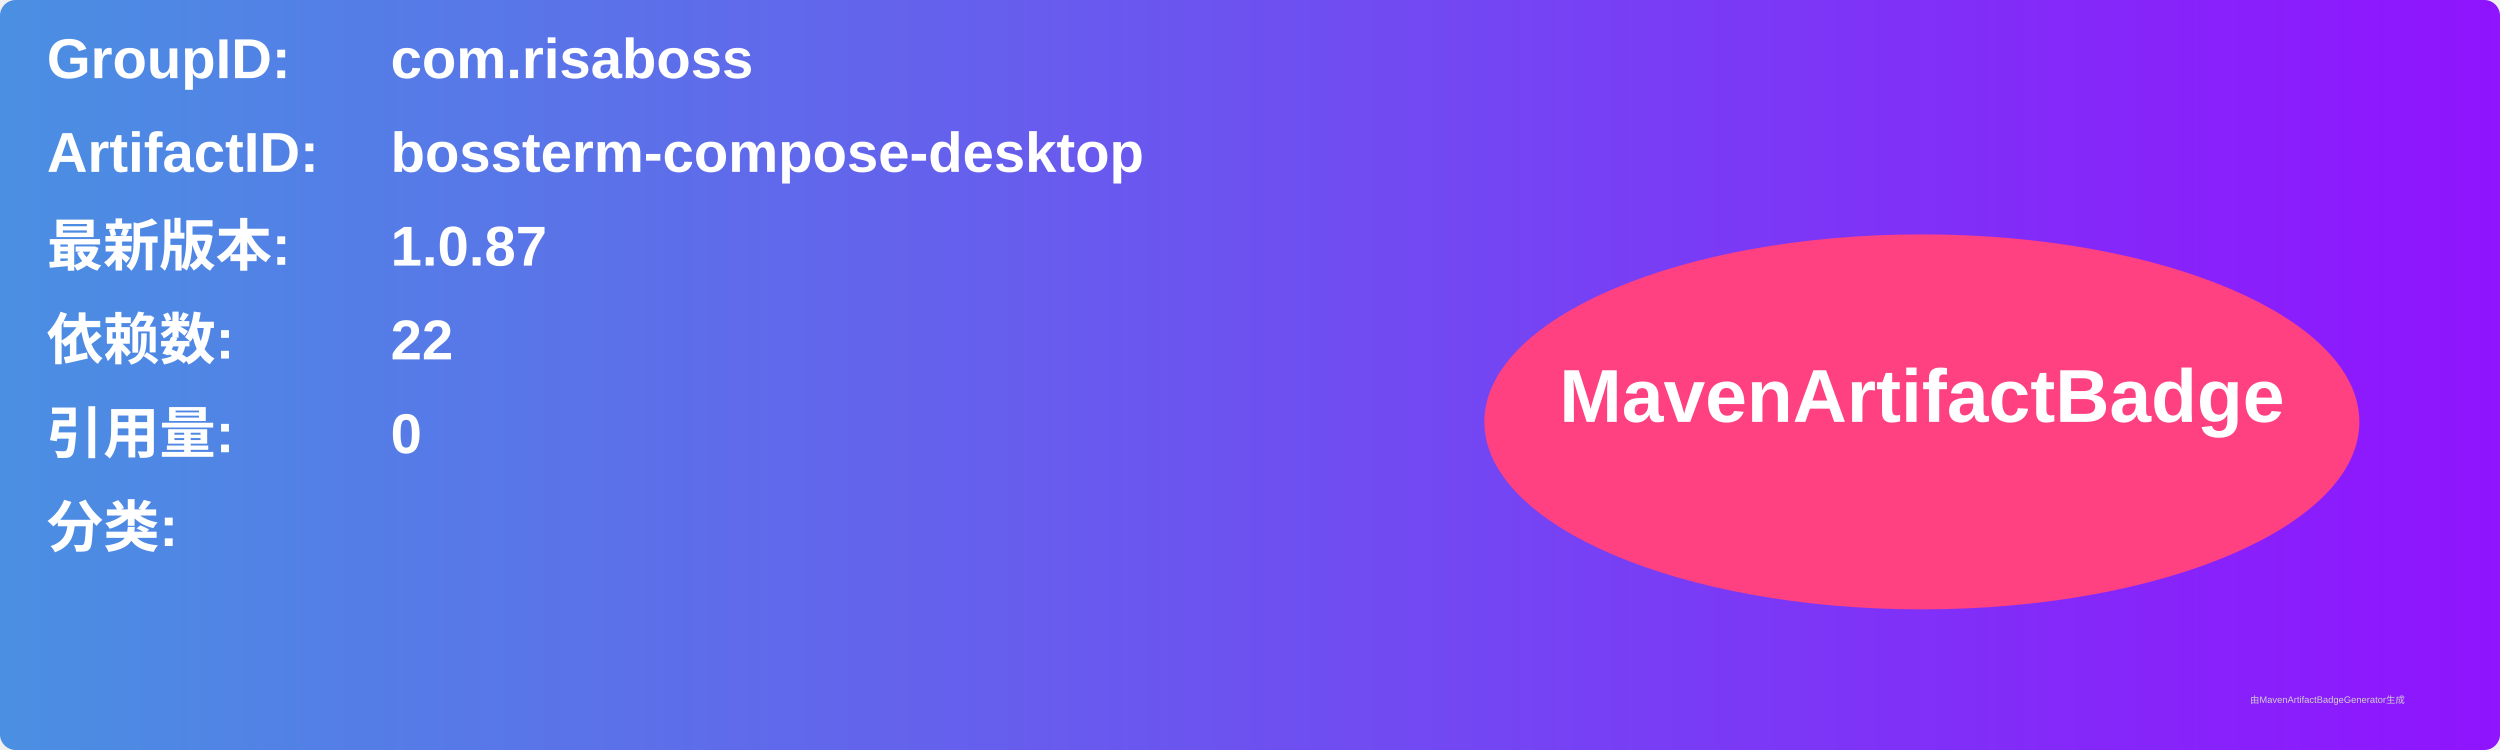
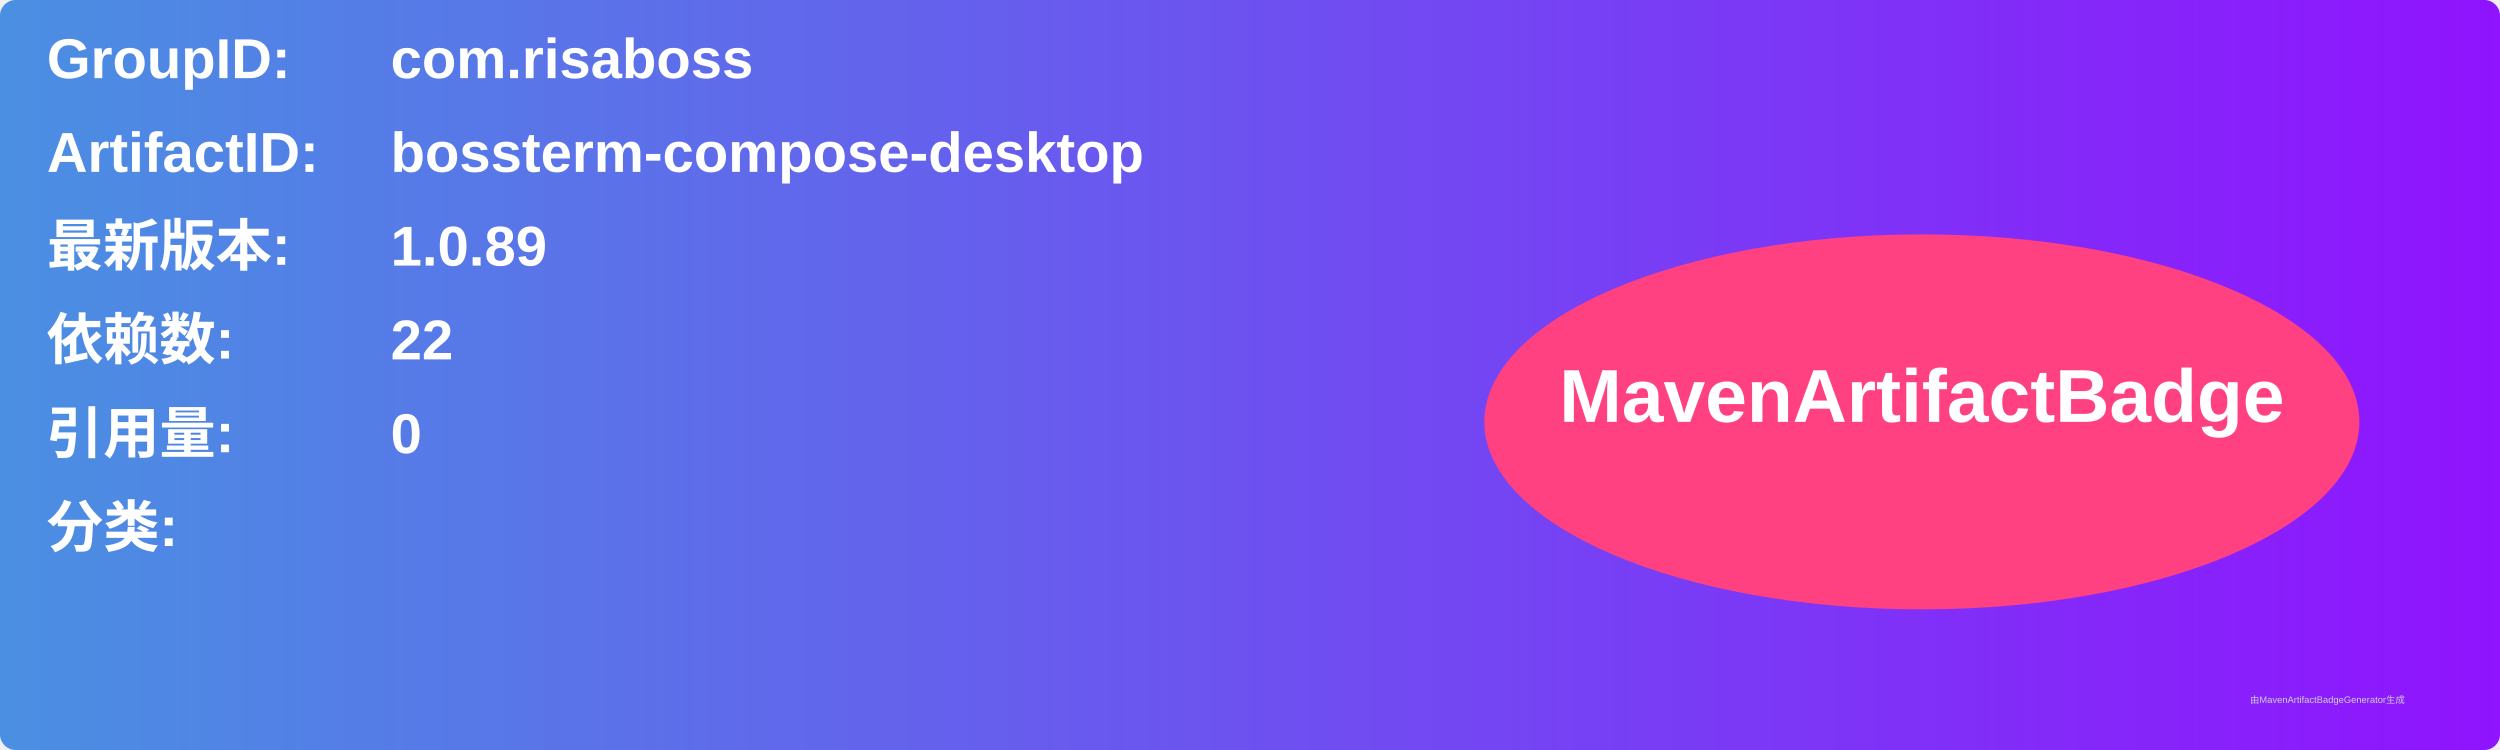
<svg xmlns="http://www.w3.org/2000/svg" width="800" height="240" viewBox="0 0 800 240">
  <linearGradient id="grad" x1="0%" y1="0%" x2="100%" y2="0%">
    <stop offset="0%" stop-color="#4a90e2" />
    <stop offset="100%" stop-color="#9013fe" />
  </linearGradient>
  <rect width="100%" height="100%" rx="5" ry="5" fill="url(#grad)" />
  <g transform="translate(15, 15)">
    <text x="0" y="10" font-family="Arial" font-size="18" fill="white" font-weight="bold" width="260">GroupID:</text>
    <text x="110" y="10" font-family="Arial" font-size="18" fill="white" font-weight="bold" width="460">com.risaboss</text>
    <text x="0" y="40" font-family="Arial" font-size="18" fill="white" font-weight="bold" width="260">ArtifactID:</text>
    <text x="110" y="40" font-family="Arial" font-size="18" fill="white" font-weight="bold" width="460">bossterm-compose-desktop</text>
    <text x="0" y="70" font-family="Arial" font-size="18" fill="white" font-weight="bold">最新版本:</text>
    <text x="110" y="70" font-family="Arial" font-size="18" fill="white" font-weight="bold">
-       <tspan font-weight="bold">1.0.87</tspan>
+       <tspan font-weight="bold">1.0.89</tspan>
    </text>
    <text x="0" y="100" font-family="Arial" font-size="18" fill="white" font-weight="bold">依赖数: </text>
    <text x="110" y="100" font-family="Arial" font-size="18" fill="white">
      <tspan font-weight="bold">22</tspan>
    </text>
    <text x="0" y="130" font-family="Arial" font-size="18" fill="white" font-weight="bold">引用量: </text>
    <text x="110" y="130" font-family="Arial" font-size="18" fill="white">
      <tspan font-weight="bold">0</tspan>
    </text>
    <text x="0" y="160" font-family="Arial" font-size="18" fill="white" font-weight="bold">分类:</text>
    <text x="10" y="190" font-family="Arial" font-size="10" fill="white">
      <tspan font-weight="bold" />
    </text>
    <ellipse cx="600" cy="120" rx="140" ry="60" fill="#ff4081" />
    <text x="600" y="120" text-anchor="middle" font-family="Arial" font-size="24" fill="white" font-weight="bold">MavenArtifactBadge</text>
  </g>
  <text x="720" y="225" font-family="Arial" font-size="3" fill="#d0d0d0">由MavenArtifactBadgeGenerator生成</text>
</svg>
